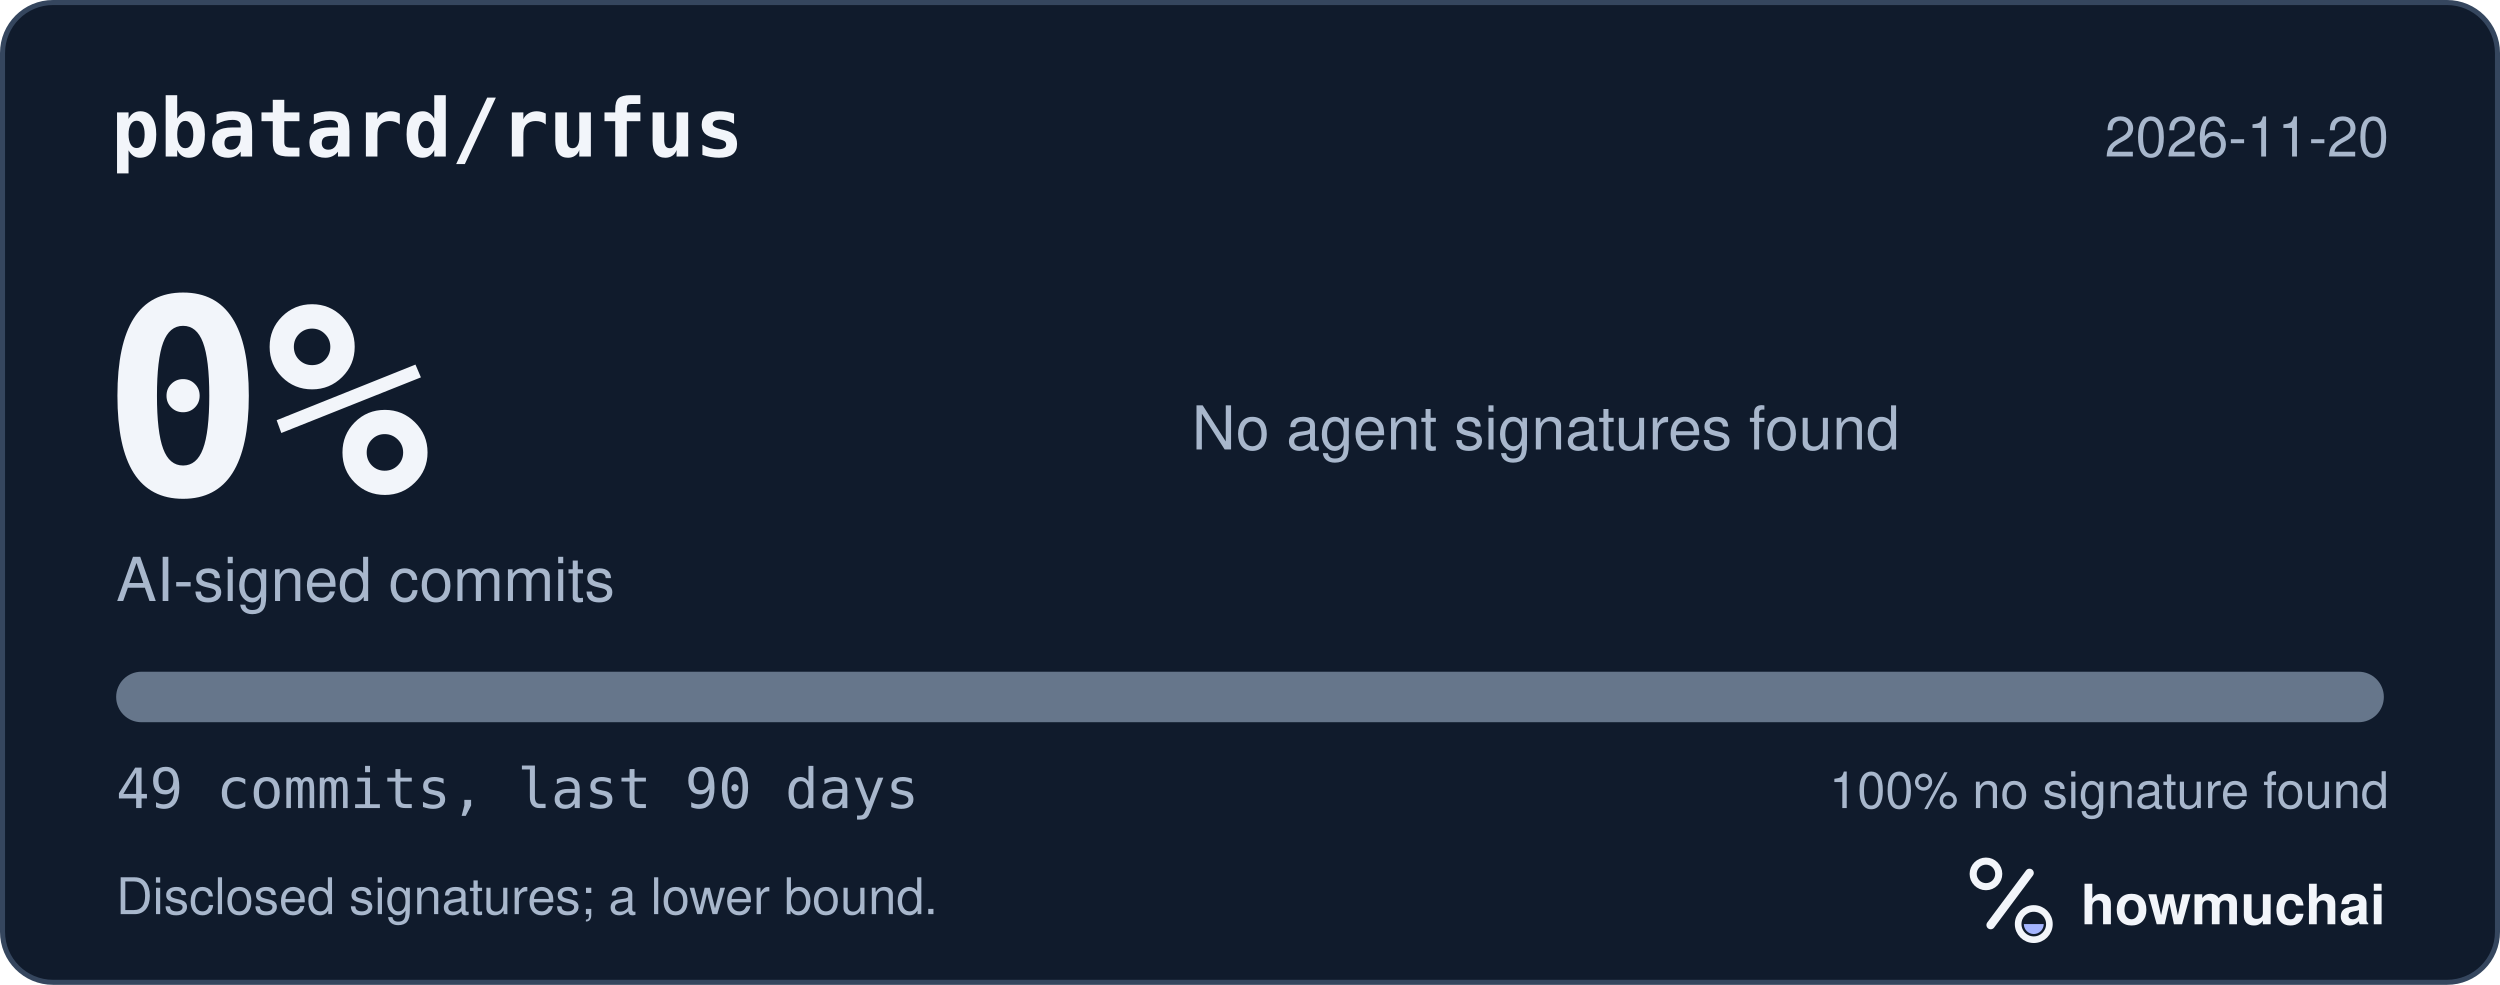
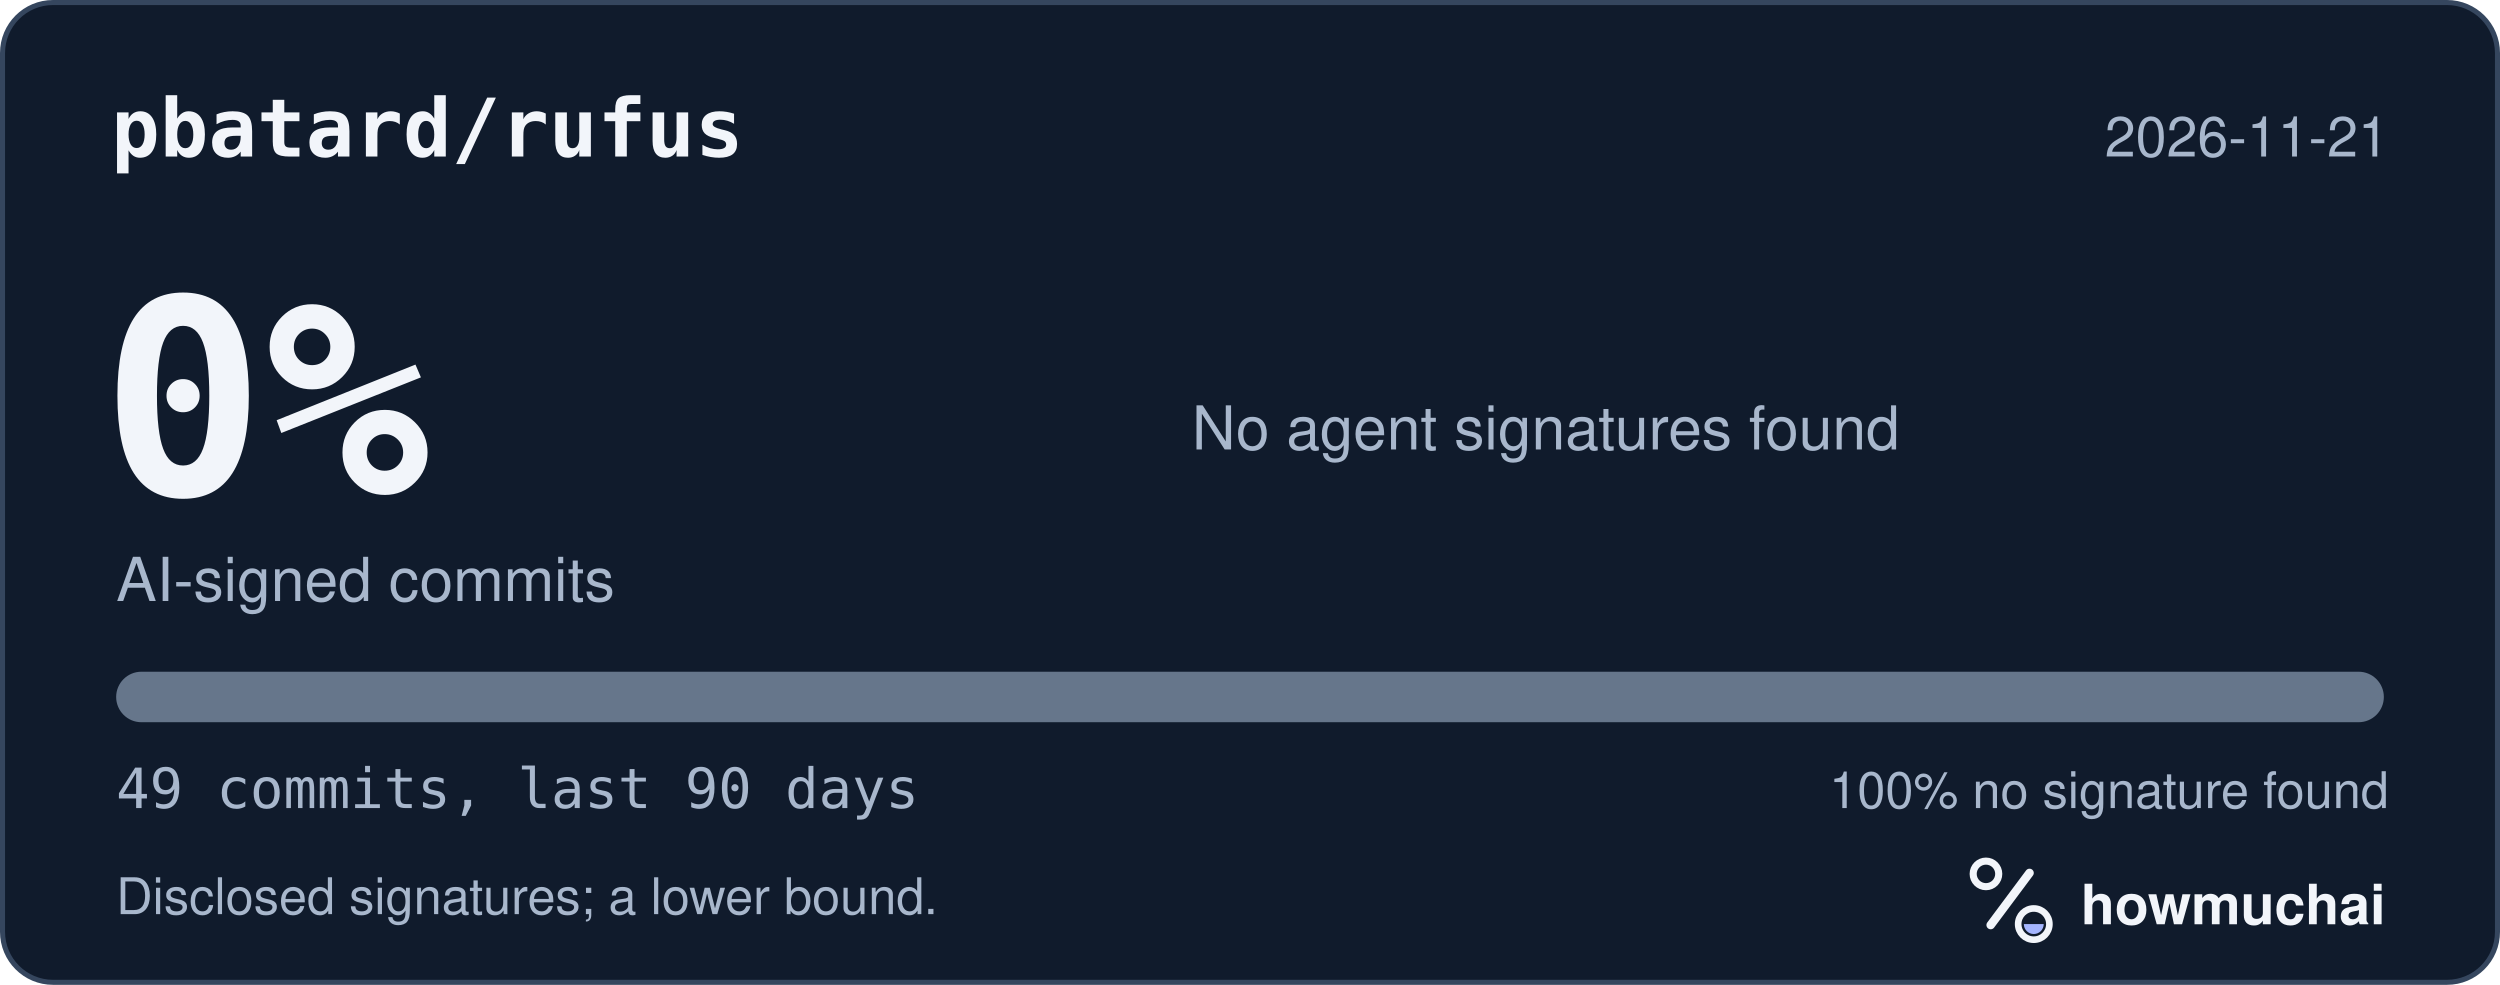
<svg xmlns="http://www.w3.org/2000/svg" width="495" height="195" viewBox="0 0 495 195" role="img" aria-labelledby="hm-t hm-d">
  <rect x="0.5" y="0.5" width="494" height="194" rx="10" fill="#101B2C" stroke="#35465E" />
  <text x="22" y="31" fill="#F2F5FA" font-family="ui-monospace, SF Mono, Menlo, Consolas, IBM Plex Mono, monospace" font-size="16" font-weight="600">pbatard/rufus</text>
-   <text x="473" y="31" fill="#A8B7CC" font-family="-apple-system, BlinkMacSystemFont, Segoe UI, Helvetica, Arial, Fira Sans, sans-serif" font-size="11" text-anchor="end">2026-11-20</text>
+   <text x="473" y="31" fill="#A8B7CC" font-family="-apple-system, BlinkMacSystemFont, Segoe UI, Helvetica, Arial, Fira Sans, sans-serif" font-size="11" text-anchor="end">2026-11-21</text>
  <text x="20" y="98" fill="#F2F5FA" font-family="ui-monospace, SF Mono, Menlo, Consolas, IBM Plex Mono, monospace" font-size="54" font-weight="700">0%</text>
  <text x="23" y="119" fill="#A8B7CC" font-family="-apple-system, BlinkMacSystemFont, Segoe UI, Helvetica, Arial, Fira Sans, sans-serif" font-size="12">AI-signed commits</text>
  <text x="236" y="89" fill="#A8B7CC" font-family="-apple-system, BlinkMacSystemFont, Segoe UI, Helvetica, Arial, Fira Sans, sans-serif" font-size="12">No agent signatures found</text>
  <defs>
    <clipPath id="hm-bar">
      <rect x="23" y="133" width="449" height="10" rx="5" />
    </clipPath>
  </defs>
  <rect x="23" y="133" width="449" height="10" rx="5" fill="#66768B" />
  <g clip-path="url(#hm-bar)" />
  <text x="23" y="160" fill="#A8B7CC" font-family="ui-monospace, SF Mono, Menlo, Consolas, IBM Plex Mono, monospace" font-size="11">49 commits, last 90 days</text>
  <text x="473" y="160" fill="#A8B7CC" font-family="-apple-system, BlinkMacSystemFont, Segoe UI, Helvetica, Arial, Fira Sans, sans-serif" font-size="10" text-anchor="end">100% no signature found</text>
  <text x="23" y="181" fill="#A8B7CC" font-family="-apple-system, BlinkMacSystemFont, Segoe UI, Helvetica, Arial, Fira Sans, sans-serif" font-size="10">Disclosed signatures; a lower bound.</text>
  <g transform="translate(386 166) scale(0.046875)">
    <circle cx="154" cy="150" r="54" fill="none" stroke="#F2F5FA" stroke-width="30" />
    <path d="M174 366 338 146" fill="none" stroke="#F2F5FA" stroke-width="36" stroke-linecap="round" />
    <circle cx="356" cy="362" r="66" fill="none" stroke="#F2F5FA" stroke-width="28" />
    <path d="M314 362a42 42 0 0 0 84 0Z" fill="#A4B5FF" />
  </g>
  <text x="412" y="183" fill="#F2F5FA" font-family="-apple-system, BlinkMacSystemFont, Segoe UI, Helvetica, Arial, Fira Sans, sans-serif" font-size="11" font-weight="650">howmuchai</text>
</svg>
